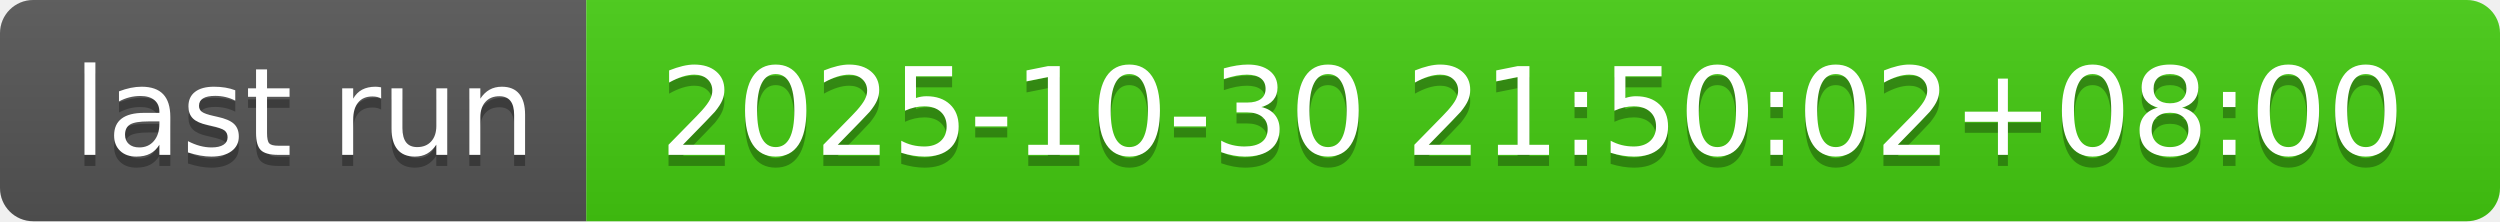
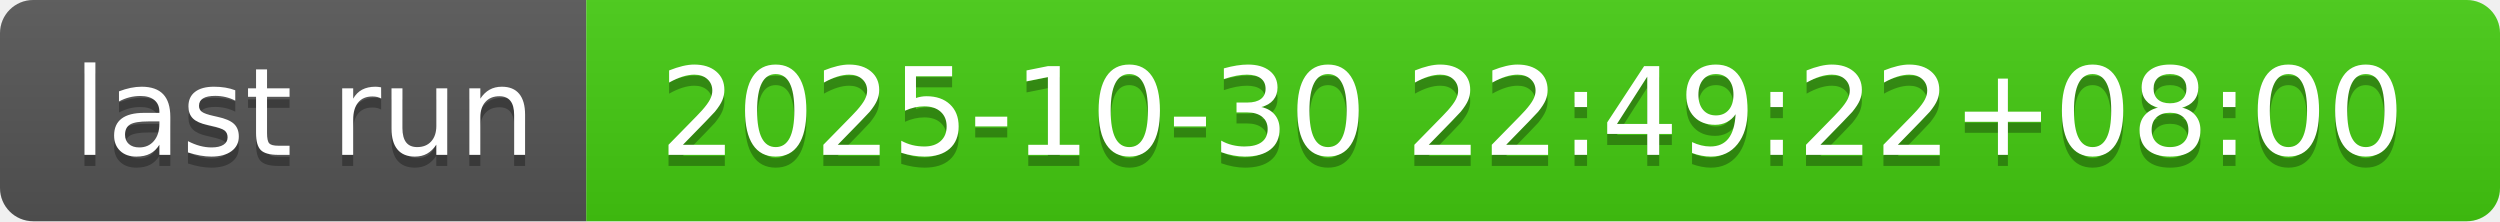
- <svg xmlns="http://www.w3.org/2000/svg" width="226" height="20" role="img" aria-label="last run: 2025-10-30 21:50:02+08:00">
+ <svg xmlns="http://www.w3.org/2000/svg" width="226" height="20" role="img" aria-label="last run: 2025-10-30 22:49:22+08:00">
  <linearGradient id="s" x2="0" y2="100%">
    <stop offset="0" stop-color="#bbb" stop-opacity=".1" />
    <stop offset="1" stop-opacity=".1" />
  </linearGradient>
  <clipPath id="r">
    <rect width="226" height="20" rx="3" fill="#fff" />
  </clipPath>
  <g clip-path="url(#r)">
    <rect width="53" height="20" fill="#555" />
    <rect x="53" width="173" height="20" fill="#4c1" />
    <rect width="226" height="20" fill="url(#s)" />
  </g>
  <g fill="#fff" text-anchor="middle" font-family="Verdana,Geneva,DejaVu Sans,sans-serif" text-rendering="geometricPrecision" font-size="110">
    <text aria-hidden="true" x="275" y="150" fill="#010101" fill-opacity=".3" transform="scale(.1)" textLength="430">last run</text>
    <text x="275" y="140" transform="scale(.1)" fill="#fff" textLength="430">last run</text>
-     <text aria-hidden="true" x="1385" y="150" fill="#010101" fill-opacity=".3" transform="scale(.1)" textLength="1630">2025-10-30 21:50:02+08:00</text>
-     <text x="1385" y="140" transform="scale(.1)" fill="#fff" textLength="1630">2025-10-30 21:50:02+08:00</text>
+     <text aria-hidden="true" x="1385" y="150" fill="#010101" fill-opacity=".3" transform="scale(.1)" textLength="1630">2025-10-30 22:49:22+08:00</text>
+     <text x="1385" y="140" transform="scale(.1)" fill="#fff" textLength="1630">2025-10-30 22:49:22+08:00</text>
  </g>
</svg>
